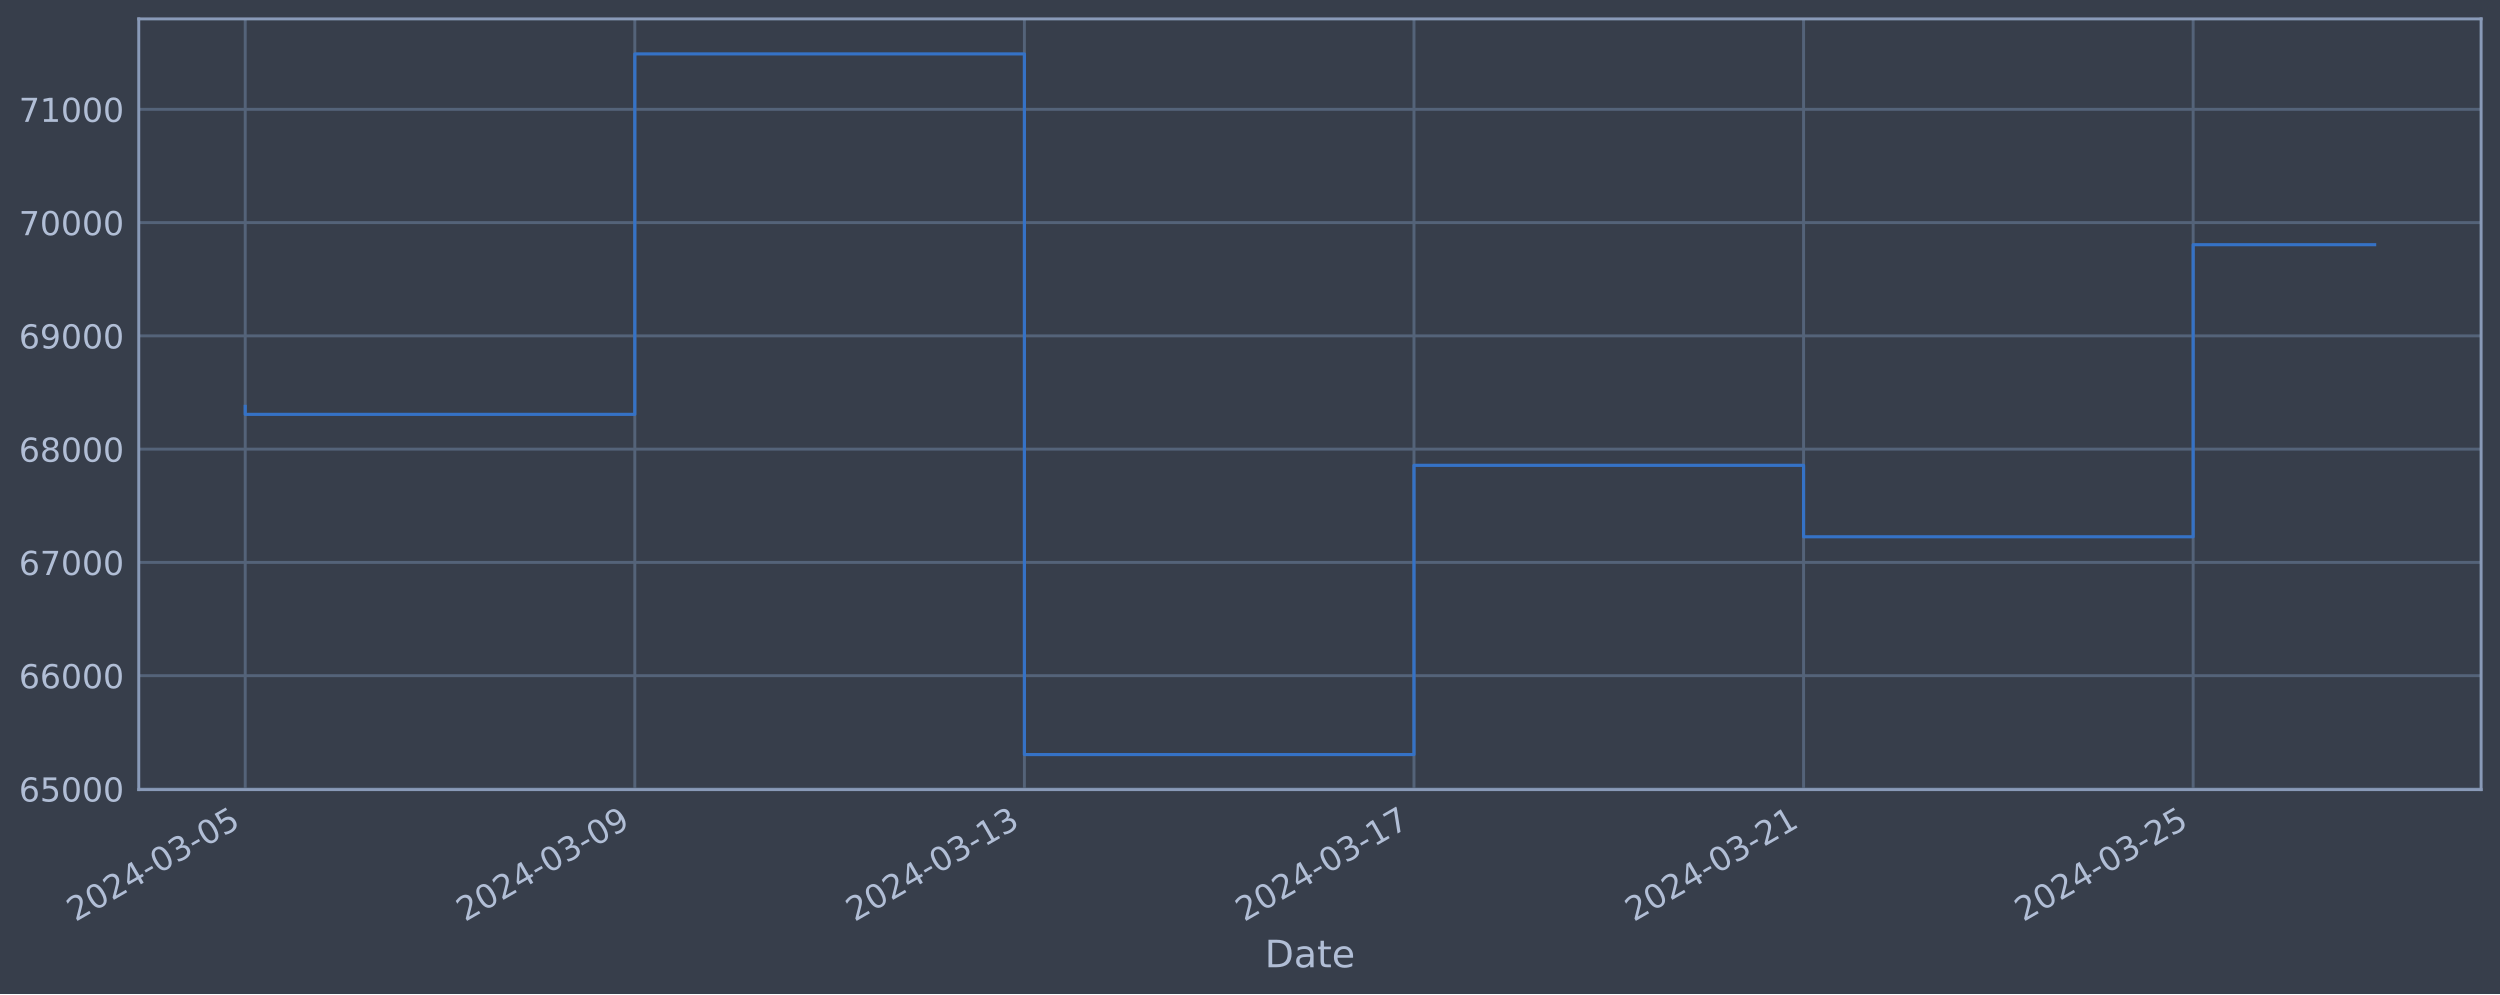
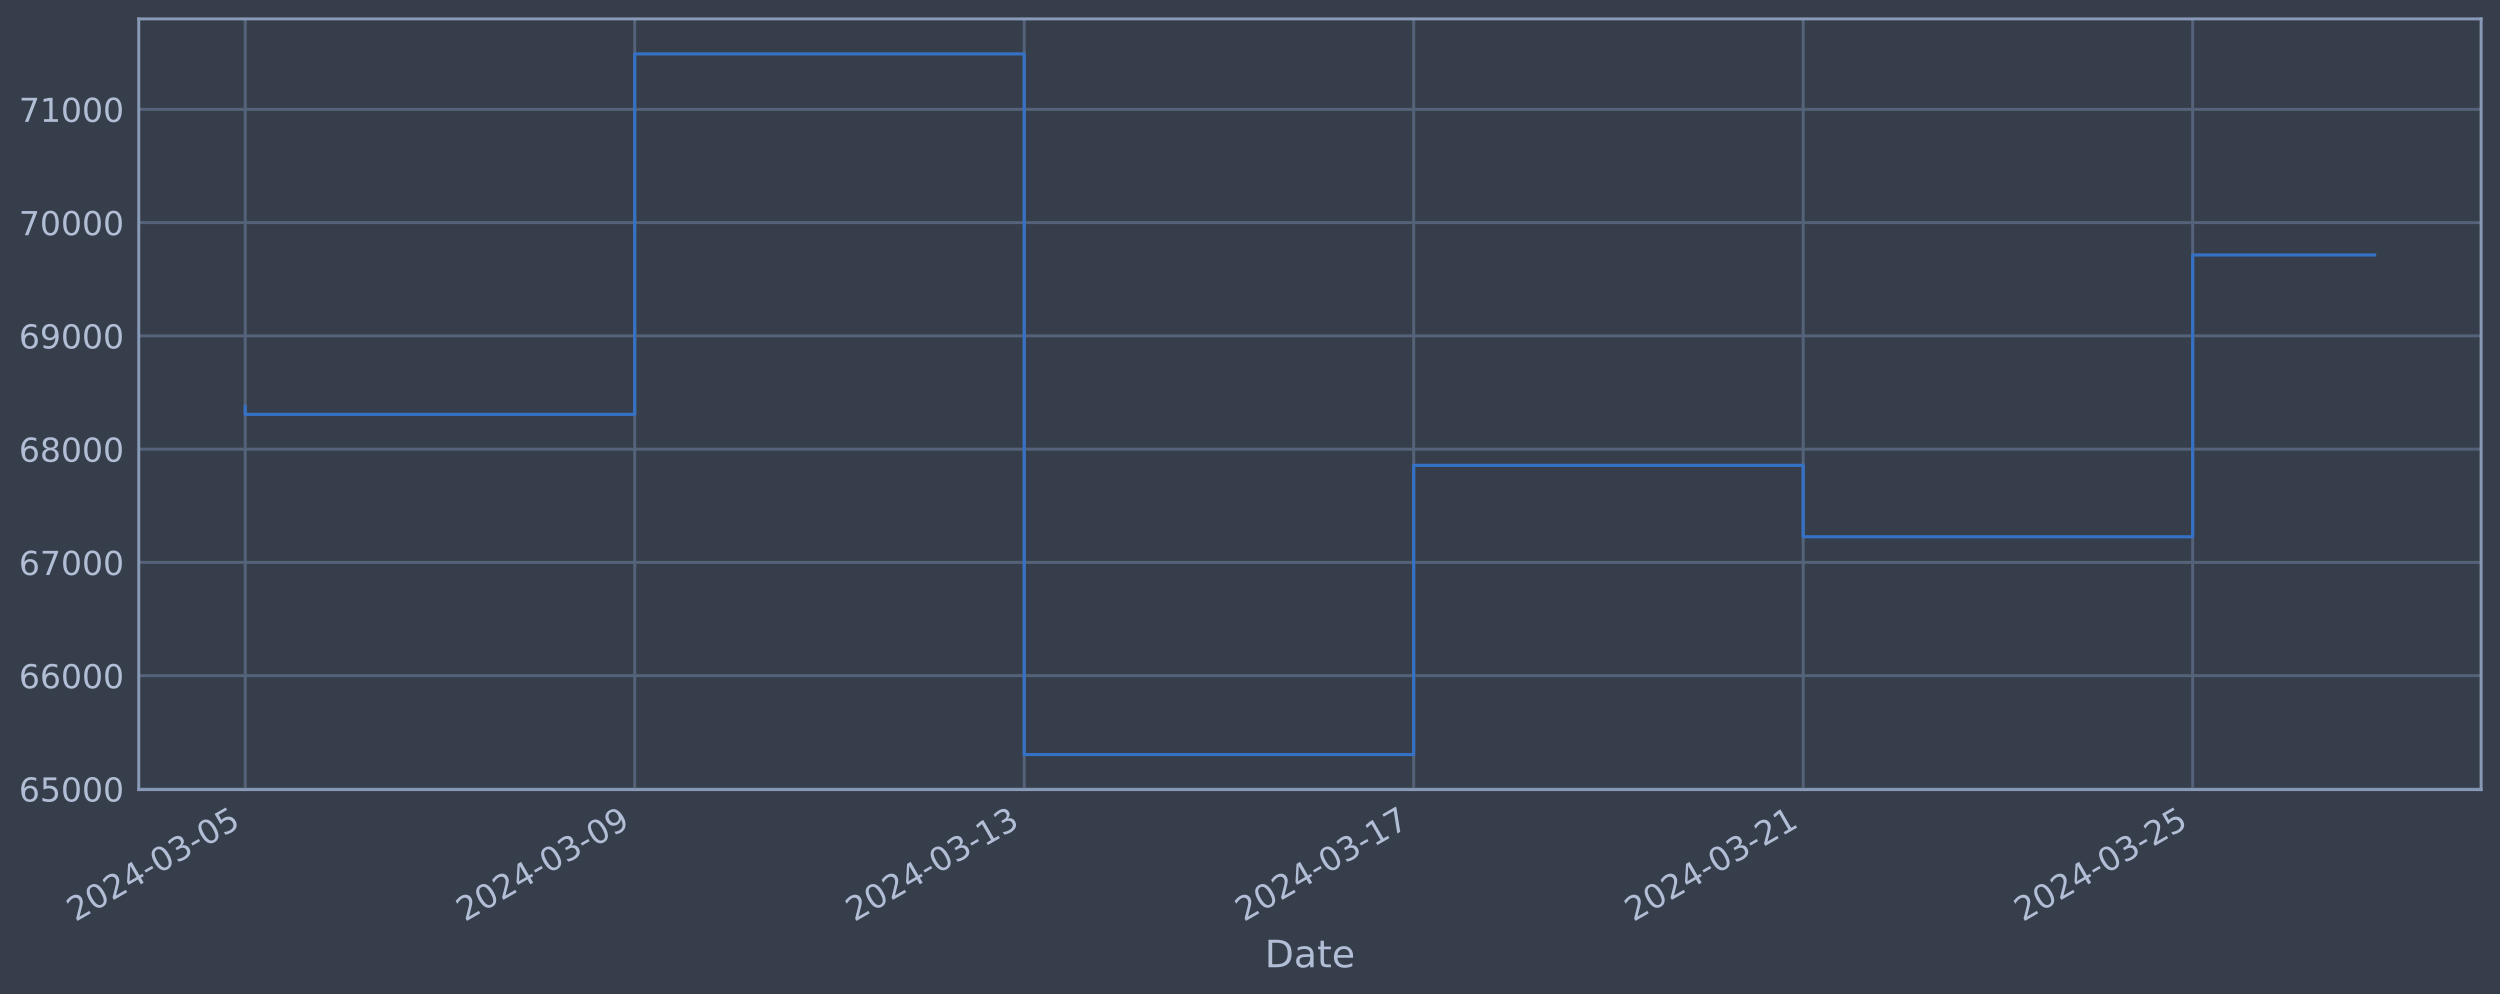
<svg xmlns="http://www.w3.org/2000/svg" xmlns:xlink="http://www.w3.org/1999/xlink" width="952.884pt" height="378.87pt" viewBox="0 0 952.884 378.87" version="1.1">
  <defs>
    <style type="text/css">*{stroke-linejoin: round; stroke-linecap: butt}</style>
  </defs>
  <g id="figure_1">
    <g id="patch_1">
      <path d="M 0 378.87  L 952.884 378.87  L 952.884 0  L 0 0  z " style="fill: #373e4b" />
    </g>
    <g id="axes_1">
      <g id="patch_2">
        <path d="M 52.884 300.96  L 945.684 300.96  L 945.684 7.2  L 52.884 7.2  z " style="fill: #373e4b" />
      </g>
      <g id="matplotlib.axis_1">
        <g id="xtick_1">
          <g id="line2d_1">
-             <path d="M 93.466 300.96  L 93.466 7.2  " clip-path="url(#p20628c74f7)" style="fill: none; stroke: #546379; stroke-width: 1.12; stroke-linecap: square" />
+             <path d="M 93.466 300.96  L 93.466 7.2  " clip-path="url(#pc7e0618031)" style="fill: none; stroke: #546379; stroke-width: 1.12; stroke-linecap: square" />
          </g>
          <g id="line2d_2" />
          <g id="text_1">
            <g style="fill: #b1bed6" transform="translate(28.74006 351.4642) rotate(-30) scale(0.126 -0.126)">
              <defs>
                <path id="DejaVuSans-32" d="M 1228 531  L 3431 531  L 3431 0  L 469 0  L 469 531  Q 828 903 1448 1529  Q 2069 2156 2228 2338  Q 2531 2678 2651 2914  Q 2772 3150 2772 3378  Q 2772 3750 2511 3984  Q 2250 4219 1831 4219  Q 1534 4219 1204 4116  Q 875 4013 500 3803  L 500 4441  Q 881 4594 1212 4672  Q 1544 4750 1819 4750  Q 2544 4750 2975 4387  Q 3406 4025 3406 3419  Q 3406 3131 3298 2873  Q 3191 2616 2906 2266  Q 2828 2175 2409 1742  Q 1991 1309 1228 531  z " transform="scale(0.015625)" />
                <path id="DejaVuSans-30" d="M 2034 4250  Q 1547 4250 1301 3770  Q 1056 3291 1056 2328  Q 1056 1369 1301 889  Q 1547 409 2034 409  Q 2525 409 2770 889  Q 3016 1369 3016 2328  Q 3016 3291 2770 3770  Q 2525 4250 2034 4250  z M 2034 4750  Q 2819 4750 3233 4129  Q 3647 3509 3647 2328  Q 3647 1150 3233 529  Q 2819 -91 2034 -91  Q 1250 -91 836 529  Q 422 1150 422 2328  Q 422 3509 836 4129  Q 1250 4750 2034 4750  z " transform="scale(0.015625)" />
                <path id="DejaVuSans-34" d="M 2419 4116  L 825 1625  L 2419 1625  L 2419 4116  z M 2253 4666  L 3047 4666  L 3047 1625  L 3713 1625  L 3713 1100  L 3047 1100  L 3047 0  L 2419 0  L 2419 1100  L 313 1100  L 313 1709  L 2253 4666  z " transform="scale(0.015625)" />
                <path id="DejaVuSans-2d" d="M 313 2009  L 1997 2009  L 1997 1497  L 313 1497  L 313 2009  z " transform="scale(0.015625)" />
                <path id="DejaVuSans-33" d="M 2597 2516  Q 3050 2419 3304 2112  Q 3559 1806 3559 1356  Q 3559 666 3084 287  Q 2609 -91 1734 -91  Q 1441 -91 1130 -33  Q 819 25 488 141  L 488 750  Q 750 597 1062 519  Q 1375 441 1716 441  Q 2309 441 2620 675  Q 2931 909 2931 1356  Q 2931 1769 2642 2001  Q 2353 2234 1838 2234  L 1294 2234  L 1294 2753  L 1863 2753  Q 2328 2753 2575 2939  Q 2822 3125 2822 3475  Q 2822 3834 2567 4026  Q 2313 4219 1838 4219  Q 1578 4219 1281 4162  Q 984 4106 628 3988  L 628 4550  Q 988 4650 1302 4700  Q 1616 4750 1894 4750  Q 2613 4750 3031 4423  Q 3450 4097 3450 3541  Q 3450 3153 3228 2886  Q 3006 2619 2597 2516  z " transform="scale(0.015625)" />
                <path id="DejaVuSans-35" d="M 691 4666  L 3169 4666  L 3169 4134  L 1269 4134  L 1269 2991  Q 1406 3038 1543 3061  Q 1681 3084 1819 3084  Q 2600 3084 3056 2656  Q 3513 2228 3513 1497  Q 3513 744 3044 326  Q 2575 -91 1722 -91  Q 1428 -91 1123 -41  Q 819 9 494 109  L 494 744  Q 775 591 1075 516  Q 1375 441 1709 441  Q 2250 441 2565 725  Q 2881 1009 2881 1497  Q 2881 1984 2565 2268  Q 2250 2553 1709 2553  Q 1456 2553 1204 2497  Q 953 2441 691 2322  L 691 4666  z " transform="scale(0.015625)" />
              </defs>
              <use xlink:href="#DejaVuSans-32" />
              <use xlink:href="#DejaVuSans-30" x="63.623" />
              <use xlink:href="#DejaVuSans-32" x="127.246" />
              <use xlink:href="#DejaVuSans-34" x="190.869" />
              <use xlink:href="#DejaVuSans-2d" x="254.492" />
              <use xlink:href="#DejaVuSans-30" x="290.576" />
              <use xlink:href="#DejaVuSans-33" x="354.199" />
              <use xlink:href="#DejaVuSans-2d" x="417.822" />
              <use xlink:href="#DejaVuSans-30" x="453.906" />
              <use xlink:href="#DejaVuSans-35" x="517.529" />
            </g>
          </g>
        </g>
        <g id="xtick_2">
          <g id="line2d_3">
-             <path d="M 241.958 300.96  L 241.958 7.2  " clip-path="url(#p20628c74f7)" style="fill: none; stroke: #546379; stroke-width: 1.12; stroke-linecap: square" />
+             <path d="M 241.922 300.96  L 241.922 7.2  " clip-path="url(#pc7e0618031)" style="fill: none; stroke: #546379; stroke-width: 1.12; stroke-linecap: square" />
          </g>
          <g id="line2d_4" />
          <g id="text_2">
-             <g style="fill: #b1bed6" transform="translate(177.2329 351.4642) rotate(-30) scale(0.126 -0.126)">
+             <g style="fill: #b1bed6" transform="translate(177.1962 351.4642) rotate(-30) scale(0.126 -0.126)">
              <defs>
                <path id="DejaVuSans-39" d="M 703 97  L 703 672  Q 941 559 1184 500  Q 1428 441 1663 441  Q 2288 441 2617 861  Q 2947 1281 2994 2138  Q 2813 1869 2534 1725  Q 2256 1581 1919 1581  Q 1219 1581 811 2004  Q 403 2428 403 3163  Q 403 3881 828 4315  Q 1253 4750 1959 4750  Q 2769 4750 3195 4129  Q 3622 3509 3622 2328  Q 3622 1225 3098 567  Q 2575 -91 1691 -91  Q 1453 -91 1209 -44  Q 966 3 703 97  z M 1959 2075  Q 2384 2075 2632 2365  Q 2881 2656 2881 3163  Q 2881 3666 2632 3958  Q 2384 4250 1959 4250  Q 1534 4250 1286 3958  Q 1038 3666 1038 3163  Q 1038 2656 1286 2365  Q 1534 2075 1959 2075  z " transform="scale(0.015625)" />
              </defs>
              <use xlink:href="#DejaVuSans-32" />
              <use xlink:href="#DejaVuSans-30" x="63.623" />
              <use xlink:href="#DejaVuSans-32" x="127.246" />
              <use xlink:href="#DejaVuSans-34" x="190.869" />
              <use xlink:href="#DejaVuSans-2d" x="254.492" />
              <use xlink:href="#DejaVuSans-30" x="290.576" />
              <use xlink:href="#DejaVuSans-33" x="354.199" />
              <use xlink:href="#DejaVuSans-2d" x="417.822" />
              <use xlink:href="#DejaVuSans-30" x="453.906" />
              <use xlink:href="#DejaVuSans-39" x="517.529" />
            </g>
          </g>
        </g>
        <g id="xtick_3">
          <g id="line2d_5">
-             <path d="M 390.451 300.96  L 390.451 7.2  " clip-path="url(#p20628c74f7)" style="fill: none; stroke: #546379; stroke-width: 1.12; stroke-linecap: square" />
+             <path d="M 390.378 300.96  L 390.378 7.2  " clip-path="url(#pc7e0618031)" style="fill: none; stroke: #546379; stroke-width: 1.12; stroke-linecap: square" />
          </g>
          <g id="line2d_6" />
          <g id="text_3">
-             <g style="fill: #b1bed6" transform="translate(325.7258 351.4642) rotate(-30) scale(0.126 -0.126)">
+             <g style="fill: #b1bed6" transform="translate(325.6524 351.4642) rotate(-30) scale(0.126 -0.126)">
              <defs>
                <path id="DejaVuSans-31" d="M 794 531  L 1825 531  L 1825 4091  L 703 3866  L 703 4441  L 1819 4666  L 2450 4666  L 2450 531  L 3481 531  L 3481 0  L 794 0  L 794 531  z " transform="scale(0.015625)" />
              </defs>
              <use xlink:href="#DejaVuSans-32" />
              <use xlink:href="#DejaVuSans-30" x="63.623" />
              <use xlink:href="#DejaVuSans-32" x="127.246" />
              <use xlink:href="#DejaVuSans-34" x="190.869" />
              <use xlink:href="#DejaVuSans-2d" x="254.492" />
              <use xlink:href="#DejaVuSans-30" x="290.576" />
              <use xlink:href="#DejaVuSans-33" x="354.199" />
              <use xlink:href="#DejaVuSans-2d" x="417.822" />
              <use xlink:href="#DejaVuSans-31" x="453.906" />
              <use xlink:href="#DejaVuSans-33" x="517.529" />
            </g>
          </g>
        </g>
        <g id="xtick_4">
          <g id="line2d_7">
-             <path d="M 538.944 300.96  L 538.944 7.2  " clip-path="url(#p20628c74f7)" style="fill: none; stroke: #546379; stroke-width: 1.12; stroke-linecap: square" />
+             <path d="M 538.834 300.96  L 538.834 7.2  " clip-path="url(#pc7e0618031)" style="fill: none; stroke: #546379; stroke-width: 1.12; stroke-linecap: square" />
          </g>
          <g id="line2d_8" />
          <g id="text_4">
-             <g style="fill: #b1bed6" transform="translate(474.2186 351.4642) rotate(-30) scale(0.126 -0.126)">
+             <g style="fill: #b1bed6" transform="translate(474.1085 351.4642) rotate(-30) scale(0.126 -0.126)">
              <defs>
                <path id="DejaVuSans-37" d="M 525 4666  L 3525 4666  L 3525 4397  L 1831 0  L 1172 0  L 2766 4134  L 525 4134  L 525 4666  z " transform="scale(0.015625)" />
              </defs>
              <use xlink:href="#DejaVuSans-32" />
              <use xlink:href="#DejaVuSans-30" x="63.623" />
              <use xlink:href="#DejaVuSans-32" x="127.246" />
              <use xlink:href="#DejaVuSans-34" x="190.869" />
              <use xlink:href="#DejaVuSans-2d" x="254.492" />
              <use xlink:href="#DejaVuSans-30" x="290.576" />
              <use xlink:href="#DejaVuSans-33" x="354.199" />
              <use xlink:href="#DejaVuSans-2d" x="417.822" />
              <use xlink:href="#DejaVuSans-31" x="453.906" />
              <use xlink:href="#DejaVuSans-37" x="517.529" />
            </g>
          </g>
        </g>
        <g id="xtick_5">
          <g id="line2d_9">
-             <path d="M 687.437 300.96  L 687.437 7.2  " clip-path="url(#p20628c74f7)" style="fill: none; stroke: #546379; stroke-width: 1.12; stroke-linecap: square" />
+             <path d="M 687.29 300.96  L 687.29 7.2  " clip-path="url(#pc7e0618031)" style="fill: none; stroke: #546379; stroke-width: 1.12; stroke-linecap: square" />
          </g>
          <g id="line2d_10" />
          <g id="text_5">
-             <g style="fill: #b1bed6" transform="translate(622.7115 351.4642) rotate(-30) scale(0.126 -0.126)">
+             <g style="fill: #b1bed6" transform="translate(622.5647 351.4642) rotate(-30) scale(0.126 -0.126)">
              <use xlink:href="#DejaVuSans-32" />
              <use xlink:href="#DejaVuSans-30" x="63.623" />
              <use xlink:href="#DejaVuSans-32" x="127.246" />
              <use xlink:href="#DejaVuSans-34" x="190.869" />
              <use xlink:href="#DejaVuSans-2d" x="254.492" />
              <use xlink:href="#DejaVuSans-30" x="290.576" />
              <use xlink:href="#DejaVuSans-33" x="354.199" />
              <use xlink:href="#DejaVuSans-2d" x="417.822" />
              <use xlink:href="#DejaVuSans-32" x="453.906" />
              <use xlink:href="#DejaVuSans-31" x="517.529" />
            </g>
          </g>
        </g>
        <g id="xtick_6">
          <g id="line2d_11">
-             <path d="M 835.93 300.96  L 835.93 7.2  " clip-path="url(#p20628c74f7)" style="fill: none; stroke: #546379; stroke-width: 1.12; stroke-linecap: square" />
+             <path d="M 835.746 300.96  L 835.746 7.2  " clip-path="url(#pc7e0618031)" style="fill: none; stroke: #546379; stroke-width: 1.12; stroke-linecap: square" />
          </g>
          <g id="line2d_12" />
          <g id="text_6">
-             <g style="fill: #b1bed6" transform="translate(771.2044 351.4642) rotate(-30) scale(0.126 -0.126)">
+             <g style="fill: #b1bed6" transform="translate(771.0208 351.4642) rotate(-30) scale(0.126 -0.126)">
              <use xlink:href="#DejaVuSans-32" />
              <use xlink:href="#DejaVuSans-30" x="63.623" />
              <use xlink:href="#DejaVuSans-32" x="127.246" />
              <use xlink:href="#DejaVuSans-34" x="190.869" />
              <use xlink:href="#DejaVuSans-2d" x="254.492" />
              <use xlink:href="#DejaVuSans-30" x="290.576" />
              <use xlink:href="#DejaVuSans-33" x="354.199" />
              <use xlink:href="#DejaVuSans-2d" x="417.822" />
              <use xlink:href="#DejaVuSans-32" x="453.906" />
              <use xlink:href="#DejaVuSans-35" x="517.529" />
            </g>
          </g>
        </g>
        <g id="text_7">
          <g style="fill: #b1bed6" transform="translate(482.0746 368.6753) scale(0.144 -0.144)">
            <defs>
              <path id="DejaVuSans-44" d="M 1259 4147  L 1259 519  L 2022 519  Q 2988 519 3436 956  Q 3884 1394 3884 2338  Q 3884 3275 3436 3711  Q 2988 4147 2022 4147  L 1259 4147  z M 628 4666  L 1925 4666  Q 3281 4666 3915 4102  Q 4550 3538 4550 2338  Q 4550 1131 3912 565  Q 3275 0 1925 0  L 628 0  L 628 4666  z " transform="scale(0.015625)" />
              <path id="DejaVuSans-61" d="M 2194 1759  Q 1497 1759 1228 1600  Q 959 1441 959 1056  Q 959 750 1161 570  Q 1363 391 1709 391  Q 2188 391 2477 730  Q 2766 1069 2766 1631  L 2766 1759  L 2194 1759  z M 3341 1997  L 3341 0  L 2766 0  L 2766 531  Q 2569 213 2275 61  Q 1981 -91 1556 -91  Q 1019 -91 701 211  Q 384 513 384 1019  Q 384 1609 779 1909  Q 1175 2209 1959 2209  L 2766 2209  L 2766 2266  Q 2766 2663 2505 2880  Q 2244 3097 1772 3097  Q 1472 3097 1187 3025  Q 903 2953 641 2809  L 641 3341  Q 956 3463 1253 3523  Q 1550 3584 1831 3584  Q 2591 3584 2966 3190  Q 3341 2797 3341 1997  z " transform="scale(0.015625)" />
              <path id="DejaVuSans-74" d="M 1172 4494  L 1172 3500  L 2356 3500  L 2356 3053  L 1172 3053  L 1172 1153  Q 1172 725 1289 603  Q 1406 481 1766 481  L 2356 481  L 2356 0  L 1766 0  Q 1100 0 847 248  Q 594 497 594 1153  L 594 3053  L 172 3053  L 172 3500  L 594 3500  L 594 4494  L 1172 4494  z " transform="scale(0.015625)" />
              <path id="DejaVuSans-65" d="M 3597 1894  L 3597 1613  L 953 1613  Q 991 1019 1311 708  Q 1631 397 2203 397  Q 2534 397 2845 478  Q 3156 559 3463 722  L 3463 178  Q 3153 47 2828 -22  Q 2503 -91 2169 -91  Q 1331 -91 842 396  Q 353 884 353 1716  Q 353 2575 817 3079  Q 1281 3584 2069 3584  Q 2775 3584 3186 3129  Q 3597 2675 3597 1894  z M 3022 2063  Q 3016 2534 2758 2815  Q 2500 3097 2075 3097  Q 1594 3097 1305 2825  Q 1016 2553 972 2059  L 3022 2063  z " transform="scale(0.015625)" />
            </defs>
            <use xlink:href="#DejaVuSans-44" />
            <use xlink:href="#DejaVuSans-61" x="77.002" />
            <use xlink:href="#DejaVuSans-74" x="138.281" />
            <use xlink:href="#DejaVuSans-65" x="177.49" />
          </g>
        </g>
      </g>
      <g id="matplotlib.axis_2">
        <g id="ytick_1">
          <g id="line2d_13">
-             <path d="M 52.884 300.718  L 945.684 300.718  " clip-path="url(#p20628c74f7)" style="fill: none; stroke: #546379; stroke-width: 1.12; stroke-linecap: square" />
+             <path d="M 52.884 300.718  L 945.684 300.718  " clip-path="url(#pc7e0618031)" style="fill: none; stroke: #546379; stroke-width: 1.12; stroke-linecap: square" />
          </g>
          <g id="line2d_14" />
          <g id="text_8">
            <g style="fill: #b1bed6" transform="translate(7.2 305.5049) scale(0.126 -0.126)">
              <defs>
                <path id="DejaVuSans-36" d="M 2113 2584  Q 1688 2584 1439 2293  Q 1191 2003 1191 1497  Q 1191 994 1439 701  Q 1688 409 2113 409  Q 2538 409 2786 701  Q 3034 994 3034 1497  Q 3034 2003 2786 2293  Q 2538 2584 2113 2584  z M 3366 4563  L 3366 3988  Q 3128 4100 2886 4159  Q 2644 4219 2406 4219  Q 1781 4219 1451 3797  Q 1122 3375 1075 2522  Q 1259 2794 1537 2939  Q 1816 3084 2150 3084  Q 2853 3084 3261 2657  Q 3669 2231 3669 1497  Q 3669 778 3244 343  Q 2819 -91 2113 -91  Q 1303 -91 875 529  Q 447 1150 447 2328  Q 447 3434 972 4092  Q 1497 4750 2381 4750  Q 2619 4750 2861 4703  Q 3103 4656 3366 4563  z " transform="scale(0.015625)" />
              </defs>
              <use xlink:href="#DejaVuSans-36" />
              <use xlink:href="#DejaVuSans-35" x="63.623" />
              <use xlink:href="#DejaVuSans-30" x="127.246" />
              <use xlink:href="#DejaVuSans-30" x="190.869" />
              <use xlink:href="#DejaVuSans-30" x="254.492" />
            </g>
          </g>
        </g>
        <g id="ytick_2">
          <g id="line2d_15">
-             <path d="M 52.884 257.544  L 945.684 257.544  " clip-path="url(#p20628c74f7)" style="fill: none; stroke: #546379; stroke-width: 1.12; stroke-linecap: square" />
+             <path d="M 52.884 257.544  L 945.684 257.544  " clip-path="url(#pc7e0618031)" style="fill: none; stroke: #546379; stroke-width: 1.12; stroke-linecap: square" />
          </g>
          <g id="line2d_16" />
          <g id="text_9">
            <g style="fill: #b1bed6" transform="translate(7.2 262.331) scale(0.126 -0.126)">
              <use xlink:href="#DejaVuSans-36" />
              <use xlink:href="#DejaVuSans-36" x="63.623" />
              <use xlink:href="#DejaVuSans-30" x="127.246" />
              <use xlink:href="#DejaVuSans-30" x="190.869" />
              <use xlink:href="#DejaVuSans-30" x="254.492" />
            </g>
          </g>
        </g>
        <g id="ytick_3">
          <g id="line2d_17">
-             <path d="M 52.884 214.37  L 945.684 214.37  " clip-path="url(#p20628c74f7)" style="fill: none; stroke: #546379; stroke-width: 1.12; stroke-linecap: square" />
+             <path d="M 52.884 214.37  L 945.684 214.37  " clip-path="url(#pc7e0618031)" style="fill: none; stroke: #546379; stroke-width: 1.12; stroke-linecap: square" />
          </g>
          <g id="line2d_18" />
          <g id="text_10">
            <g style="fill: #b1bed6" transform="translate(7.2 219.157) scale(0.126 -0.126)">
              <use xlink:href="#DejaVuSans-36" />
              <use xlink:href="#DejaVuSans-37" x="63.623" />
              <use xlink:href="#DejaVuSans-30" x="127.246" />
              <use xlink:href="#DejaVuSans-30" x="190.869" />
              <use xlink:href="#DejaVuSans-30" x="254.492" />
            </g>
          </g>
        </g>
        <g id="ytick_4">
          <g id="line2d_19">
-             <path d="M 52.884 171.196  L 945.684 171.196  " clip-path="url(#p20628c74f7)" style="fill: none; stroke: #546379; stroke-width: 1.12; stroke-linecap: square" />
+             <path d="M 52.884 171.196  L 945.684 171.196  " clip-path="url(#pc7e0618031)" style="fill: none; stroke: #546379; stroke-width: 1.12; stroke-linecap: square" />
          </g>
          <g id="line2d_20" />
          <g id="text_11">
            <g style="fill: #b1bed6" transform="translate(7.2 175.9831) scale(0.126 -0.126)">
              <defs>
                <path id="DejaVuSans-38" d="M 2034 2216  Q 1584 2216 1326 1975  Q 1069 1734 1069 1313  Q 1069 891 1326 650  Q 1584 409 2034 409  Q 2484 409 2743 651  Q 3003 894 3003 1313  Q 3003 1734 2745 1975  Q 2488 2216 2034 2216  z M 1403 2484  Q 997 2584 770 2862  Q 544 3141 544 3541  Q 544 4100 942 4425  Q 1341 4750 2034 4750  Q 2731 4750 3128 4425  Q 3525 4100 3525 3541  Q 3525 3141 3298 2862  Q 3072 2584 2669 2484  Q 3125 2378 3379 2068  Q 3634 1759 3634 1313  Q 3634 634 3220 271  Q 2806 -91 2034 -91  Q 1263 -91 848 271  Q 434 634 434 1313  Q 434 1759 690 2068  Q 947 2378 1403 2484  z M 1172 3481  Q 1172 3119 1398 2916  Q 1625 2713 2034 2713  Q 2441 2713 2670 2916  Q 2900 3119 2900 3481  Q 2900 3844 2670 4047  Q 2441 4250 2034 4250  Q 1625 4250 1398 4047  Q 1172 3844 1172 3481  z " transform="scale(0.015625)" />
              </defs>
              <use xlink:href="#DejaVuSans-36" />
              <use xlink:href="#DejaVuSans-38" x="63.623" />
              <use xlink:href="#DejaVuSans-30" x="127.246" />
              <use xlink:href="#DejaVuSans-30" x="190.869" />
              <use xlink:href="#DejaVuSans-30" x="254.492" />
            </g>
          </g>
        </g>
        <g id="ytick_5">
          <g id="line2d_21">
-             <path d="M 52.884 128.022  L 945.684 128.022  " clip-path="url(#p20628c74f7)" style="fill: none; stroke: #546379; stroke-width: 1.12; stroke-linecap: square" />
+             <path d="M 52.884 128.022  L 945.684 128.022  " clip-path="url(#pc7e0618031)" style="fill: none; stroke: #546379; stroke-width: 1.12; stroke-linecap: square" />
          </g>
          <g id="line2d_22" />
          <g id="text_12">
            <g style="fill: #b1bed6" transform="translate(7.2 132.8092) scale(0.126 -0.126)">
              <use xlink:href="#DejaVuSans-36" />
              <use xlink:href="#DejaVuSans-39" x="63.623" />
              <use xlink:href="#DejaVuSans-30" x="127.246" />
              <use xlink:href="#DejaVuSans-30" x="190.869" />
              <use xlink:href="#DejaVuSans-30" x="254.492" />
            </g>
          </g>
        </g>
        <g id="ytick_6">
          <g id="line2d_23">
-             <path d="M 52.884 84.848  L 945.684 84.848  " clip-path="url(#p20628c74f7)" style="fill: none; stroke: #546379; stroke-width: 1.12; stroke-linecap: square" />
+             <path d="M 52.884 84.848  L 945.684 84.848  " clip-path="url(#pc7e0618031)" style="fill: none; stroke: #546379; stroke-width: 1.12; stroke-linecap: square" />
          </g>
          <g id="line2d_24" />
          <g id="text_13">
            <g style="fill: #b1bed6" transform="translate(7.2 89.63523) scale(0.126 -0.126)">
              <use xlink:href="#DejaVuSans-37" />
              <use xlink:href="#DejaVuSans-30" x="63.623" />
              <use xlink:href="#DejaVuSans-30" x="127.246" />
              <use xlink:href="#DejaVuSans-30" x="190.869" />
              <use xlink:href="#DejaVuSans-30" x="254.492" />
            </g>
          </g>
        </g>
        <g id="ytick_7">
          <g id="line2d_25">
-             <path d="M 52.884 41.674  L 945.684 41.674  " clip-path="url(#p20628c74f7)" style="fill: none; stroke: #546379; stroke-width: 1.12; stroke-linecap: square" />
+             <path d="M 52.884 41.674  L 945.684 41.674  " clip-path="url(#pc7e0618031)" style="fill: none; stroke: #546379; stroke-width: 1.12; stroke-linecap: square" />
          </g>
          <g id="line2d_26" />
          <g id="text_14">
            <g style="fill: #b1bed6" transform="translate(7.2 46.4613) scale(0.126 -0.126)">
              <use xlink:href="#DejaVuSans-37" />
              <use xlink:href="#DejaVuSans-31" x="63.623" />
              <use xlink:href="#DejaVuSans-30" x="127.246" />
              <use xlink:href="#DejaVuSans-30" x="190.869" />
              <use xlink:href="#DejaVuSans-30" x="254.492" />
            </g>
          </g>
        </g>
      </g>
      <g id="line2d_27">
-         <path d="M 93.466 154.891  L 93.466 157.946  L 241.958 157.946  L 241.958 20.553  L 390.451 20.553  L 390.451 287.607  L 538.944 287.607  L 538.944 177.362  L 687.437 177.362  L 687.437 204.598  L 835.93 204.598  L 835.93 93.26  L 905.102 93.26  " clip-path="url(#p20628c74f7)" style="fill: none; stroke: #3572c6; stroke-width: 1.2; stroke-linecap: square" />
+         <path d="M 93.466 154.891  L 93.466 157.946  L 241.922 157.946  L 241.922 20.553  L 390.378 20.553  L 390.378 287.607  L 538.834 287.607  L 538.834 177.362  L 687.29 177.362  L 687.29 204.598  L 835.746 204.598  L 835.746 97.175  L 905.102 97.175  " clip-path="url(#pc7e0618031)" style="fill: none; stroke: #3572c6; stroke-width: 1.2; stroke-linecap: square" />
      </g>
      <g id="patch_3">
        <path d="M 52.884 300.96  L 52.884 7.2  " style="fill: none; stroke: #899ab8; stroke-width: 1.12; stroke-linejoin: miter; stroke-linecap: square" />
      </g>
      <g id="patch_4">
        <path d="M 945.684 300.96  L 945.684 7.2  " style="fill: none; stroke: #899ab8; stroke-width: 1.12; stroke-linejoin: miter; stroke-linecap: square" />
      </g>
      <g id="patch_5">
        <path d="M 52.884 300.96  L 945.684 300.96  " style="fill: none; stroke: #899ab8; stroke-width: 1.12; stroke-linejoin: miter; stroke-linecap: square" />
      </g>
      <g id="patch_6">
        <path d="M 52.884 7.2  L 945.684 7.2  " style="fill: none; stroke: #899ab8; stroke-width: 1.12; stroke-linejoin: miter; stroke-linecap: square" />
      </g>
    </g>
  </g>
  <defs>
-     <clipPath id="p20628c74f7">
+     <clipPath id="pc7e0618031">
      <rect x="52.884" y="7.2" width="892.8" height="293.76" />
    </clipPath>
  </defs>
</svg>
